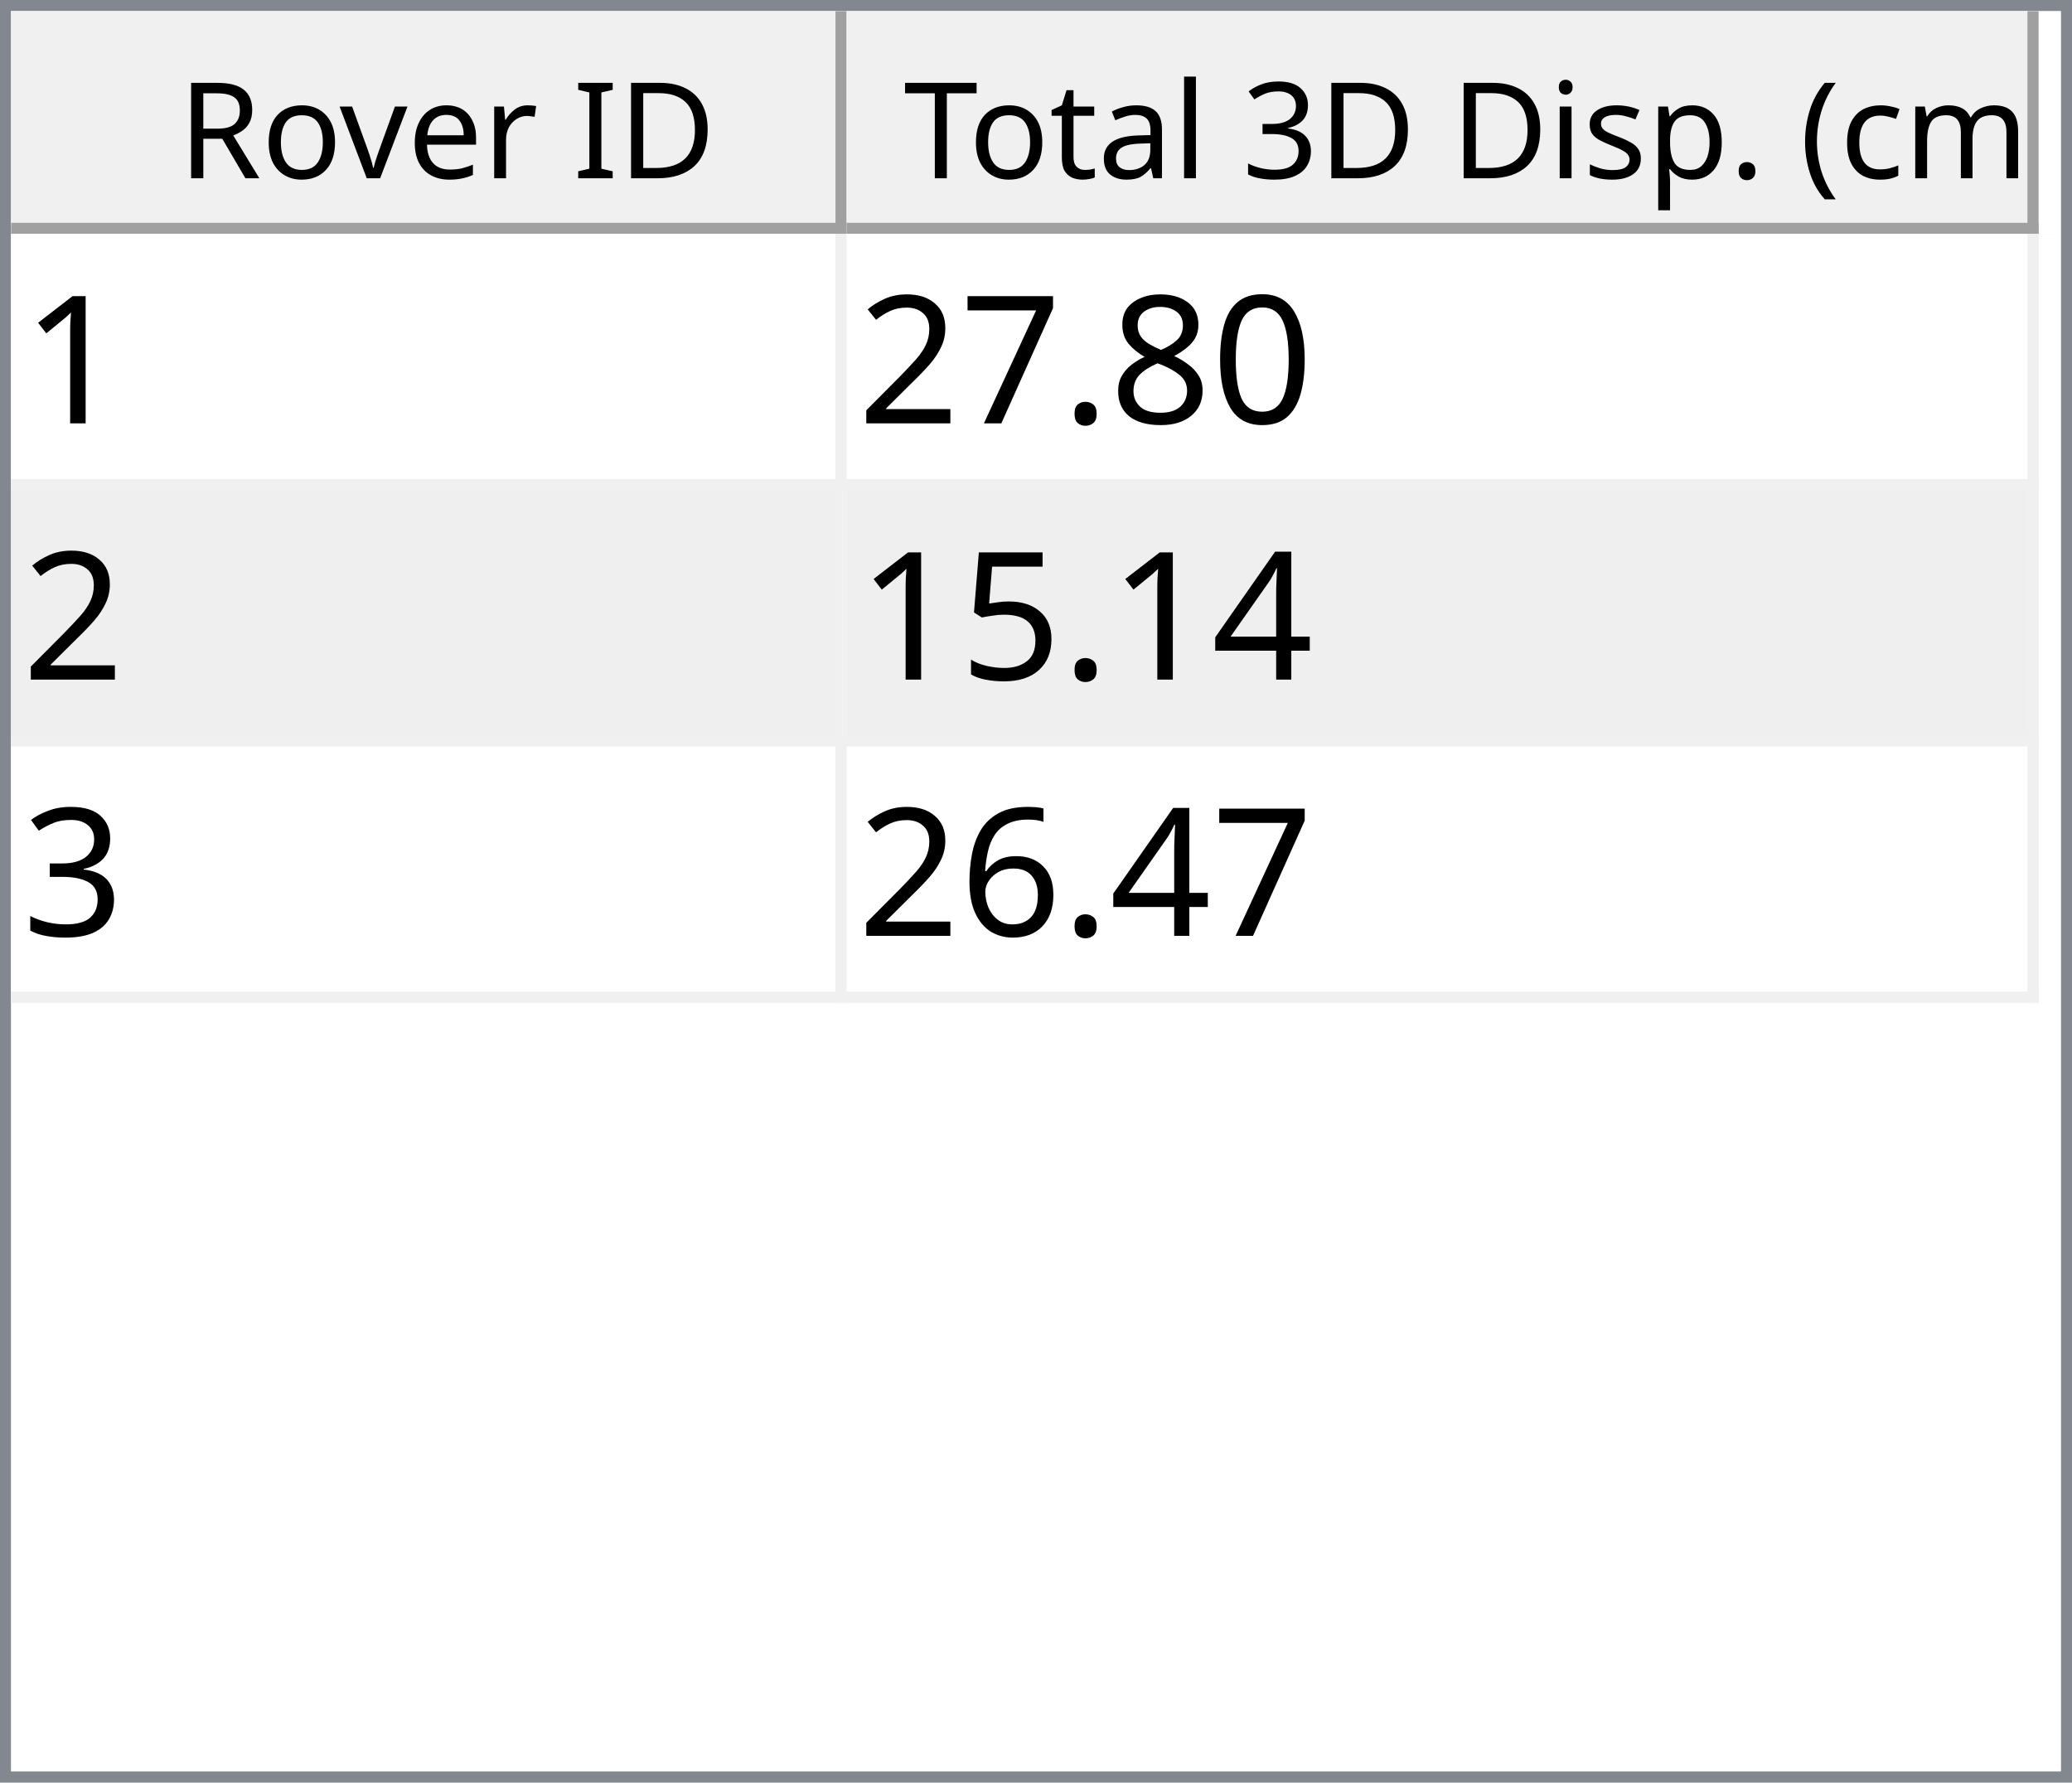
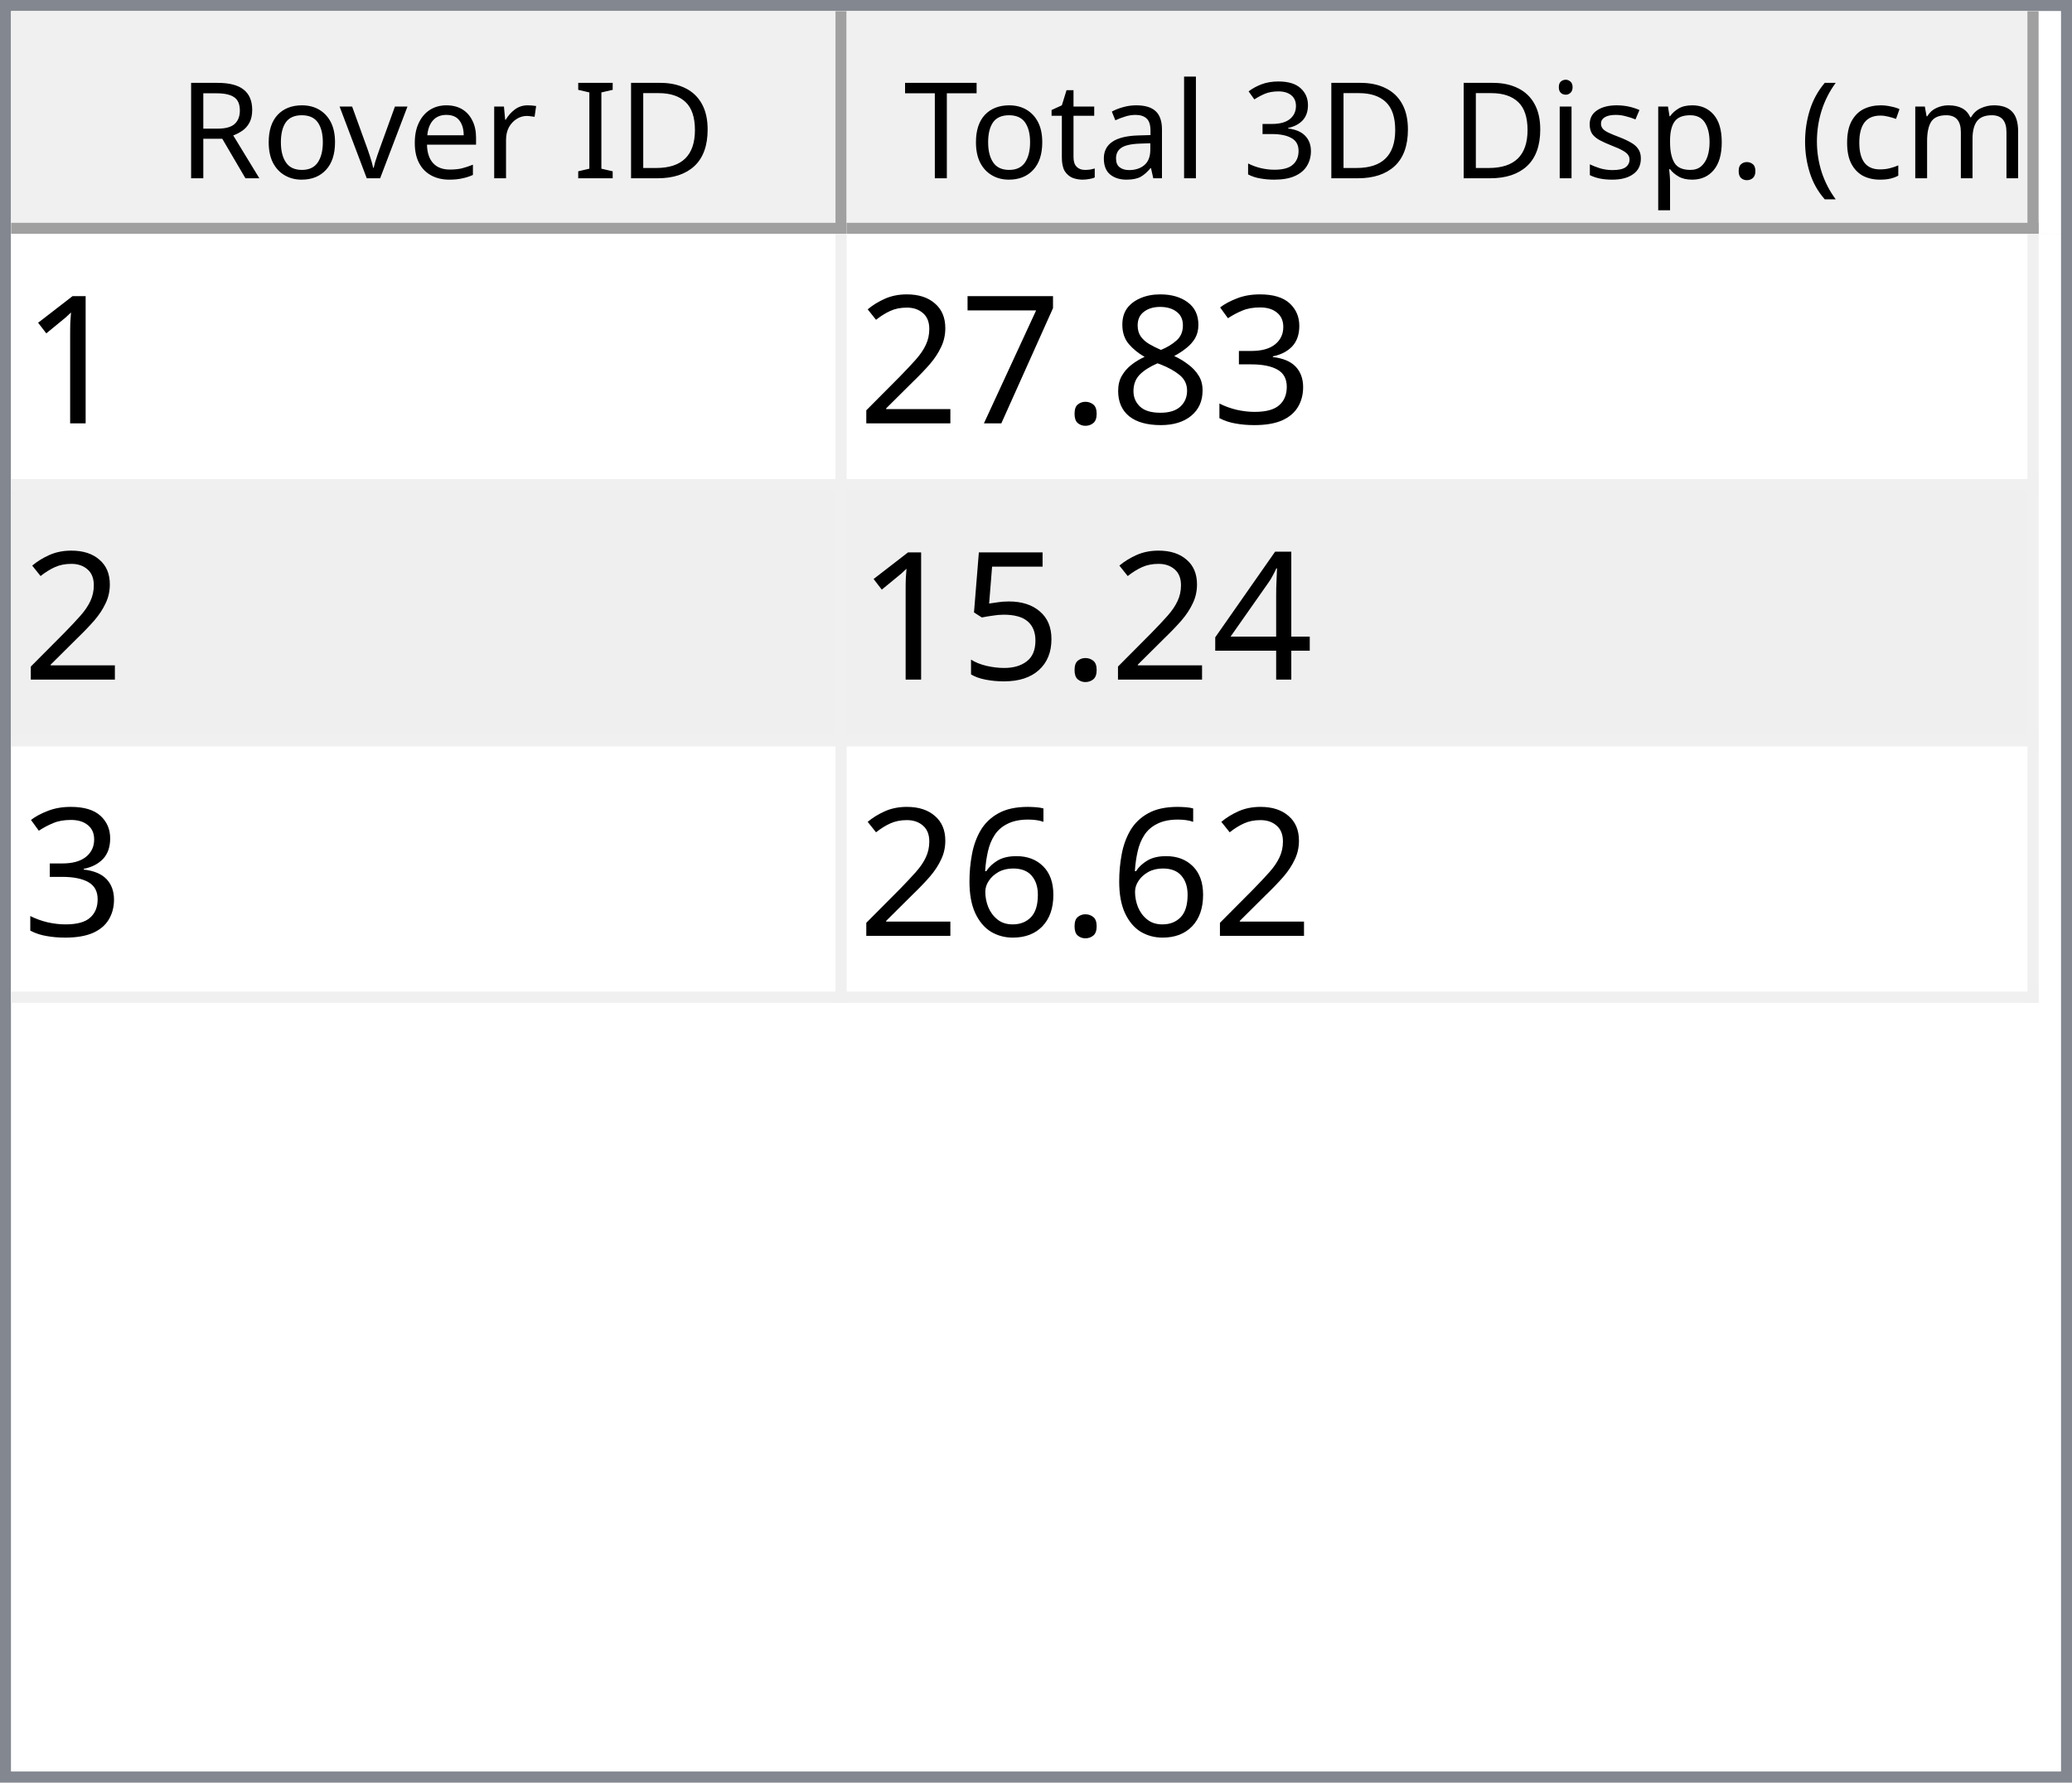
<svg xmlns="http://www.w3.org/2000/svg" style="fill-opacity:1; color-rendering:auto; color-interpolation:auto; text-rendering:auto; stroke:black; stroke-linecap:square; stroke-miterlimit:10; shape-rendering:auto; stroke-opacity:1; fill:black; stroke-dasharray:none; font-weight:normal; stroke-width:1; font-family:'Dialog'; font-style:normal; stroke-linejoin:miter; font-size:12px; stroke-dashoffset:0; image-rendering:auto;" width="186" height="160">
  <defs id="genericDefs" />
  <g>
    <defs id="defs1">
      <clipPath clipPathUnits="userSpaceOnUse" id="clipPath1">
        <path d="M0 0 L186 0 L186 160 L0 160 L0 0 Z" />
      </clipPath>
      <clipPath clipPathUnits="userSpaceOnUse" id="clipPath2">
        <path d="M0 0 L0 160 L186 160 L186 0 Z" />
      </clipPath>
      <clipPath clipPathUnits="userSpaceOnUse" id="clipPath3">
        <path d="M0 0 L0 20 L184 20 L184 0 Z" />
      </clipPath>
      <clipPath clipPathUnits="userSpaceOnUse" id="clipPath4">
        <path d="M0 0 L0 20 L75 20 L75 0 Z" />
      </clipPath>
      <clipPath clipPathUnits="userSpaceOnUse" id="clipPath5">
        <path d="M1 1 L1 19 L74 19 L74 1 Z" />
      </clipPath>
      <clipPath clipPathUnits="userSpaceOnUse" id="clipPath6">
        <path d="M0 0 L0 18 L73 18 L73 0 Z" />
      </clipPath>
      <clipPath clipPathUnits="userSpaceOnUse" id="clipPath7">
        <path d="M-0.5 -0.5 L-0.5 19.5 L74.5 19.5 L74.5 -0.5 Z" />
      </clipPath>
      <clipPath clipPathUnits="userSpaceOnUse" id="clipPath8">
        <path d="M0 0 L0 20 L107 20 L107 0 Z" />
      </clipPath>
      <clipPath clipPathUnits="userSpaceOnUse" id="clipPath9">
        <path d="M1 1 L1 19 L106 19 L106 1 Z" />
      </clipPath>
      <clipPath clipPathUnits="userSpaceOnUse" id="clipPath10">
        <path d="M0 0 L0 18 L105 18 L105 0 Z" />
      </clipPath>
      <clipPath clipPathUnits="userSpaceOnUse" id="clipPath11">
        <path d="M-0.5 -0.5 L-0.5 19.5 L106.5 19.5 L106.5 -0.5 Z" />
      </clipPath>
      <clipPath clipPathUnits="userSpaceOnUse" id="clipPath12">
        <path d="M0 0 L0 138 L184 138 L184 0 Z" />
      </clipPath>
      <clipPath clipPathUnits="userSpaceOnUse" id="clipPath13">
        <path d="M0 0 L0 69 L182 69 L182 0 Z" />
      </clipPath>
      <clipPath clipPathUnits="userSpaceOnUse" id="clipPath14">
        <path d="M-0.5 -0.5 L-0.5 68.5 L181.5 68.5 L181.5 -0.5 Z" />
      </clipPath>
      <clipPath clipPathUnits="userSpaceOnUse" id="clipPath15">
        <path d="M0 0 L0 22 L74 22 L74 0 Z" />
      </clipPath>
      <clipPath clipPathUnits="userSpaceOnUse" id="clipPath16">
        <path d="M0 0 L0 22 L106 22 L106 0 Z" />
      </clipPath>
      <font horiz-adv-x="64.551" id="font1">
        <font-face ascent="107.91" descent="25.098" units-per-em="100" style="font-style:normal; font-family:Segoe UI; font-weight:normal;" />
        <missing-glyph horiz-adv-x="64.551" d="M8.109 0 L8.109 68.266 L56.453 68.266 L56.453 0 L8.109 0 ZM15.328 7.234 L49.219 7.234 L49.219 61.031 L15.328 61.031 L15.328 7.234 Z" />
        <glyph unicode="D" horiz-adv-x="70.117" d="M9.188 0 L9.188 70.016 L28.516 70.016 Q65.531 70.016 65.531 35.891 Q65.531 19.672 55.25 9.836 Q44.969 0 27.734 0 L9.188 0 ZM17.391 62.594 L17.391 7.422 L27.828 7.422 Q41.609 7.422 49.273 14.797 Q56.938 22.172 56.938 35.688 Q56.938 62.594 28.328 62.594 L17.391 62.594 Z" />
        <glyph unicode="I" horiz-adv-x="26.611" d="M17.391 0 L9.188 0 L9.188 70.016 L17.391 70.016 L17.391 0 Z" />
        <glyph unicode=" " horiz-adv-x="27.393" d="" />
        <glyph unicode="r" horiz-adv-x="34.766" d="M34.188 41.891 Q32.078 43.5 28.125 43.5 Q23 43.5 19.555 38.672 Q16.109 33.844 16.109 25.484 L16.109 0 L8.109 0 L8.109 50 L16.109 50 L16.109 39.703 L16.312 39.703 Q18.016 44.969 21.531 47.922 Q25.047 50.875 29.391 50.875 Q32.516 50.875 34.188 50.203 L34.188 41.891 Z" />
        <glyph unicode="e" horiz-adv-x="52.295" d="M48.297 23 L12.984 23 Q13.188 14.656 17.484 10.109 Q21.781 5.562 29.297 5.562 Q37.75 5.562 44.828 11.141 L44.828 3.609 Q38.234 -1.172 27.391 -1.172 Q16.797 -1.172 10.742 5.641 Q4.688 12.453 4.688 24.812 Q4.688 36.469 11.305 43.82 Q17.922 51.172 27.734 51.172 Q37.547 51.172 42.922 44.828 Q48.297 38.484 48.297 27.203 L48.297 23 ZM40.094 29.781 Q40.047 36.719 36.75 40.578 Q33.453 44.438 27.594 44.438 Q21.922 44.438 17.969 40.383 Q14.016 36.328 13.094 29.781 L40.094 29.781 Z" />
        <glyph unicode="v" horiz-adv-x="47.9" d="M47.406 50 L27.484 0 L19.625 0 L0.688 50 L9.469 50 L22.172 13.672 Q23.578 9.672 23.922 6.688 L24.125 6.688 Q24.609 10.453 25.688 13.484 L38.969 50 L47.406 50 Z" />
        <glyph unicode="o" horiz-adv-x="58.594" d="M29 -1.172 Q17.922 -1.172 11.305 5.836 Q4.688 12.844 4.688 24.422 Q4.688 37.016 11.57 44.094 Q18.453 51.172 30.172 51.172 Q41.359 51.172 47.633 44.289 Q53.906 37.406 53.906 25.203 Q53.906 13.234 47.141 6.031 Q40.375 -1.172 29 -1.172 ZM29.594 44.438 Q21.875 44.438 17.383 39.188 Q12.891 33.938 12.891 24.703 Q12.891 15.828 17.43 10.695 Q21.969 5.562 29.594 5.562 Q37.359 5.562 41.531 10.594 Q45.703 15.625 45.703 24.906 Q45.703 34.281 41.531 39.359 Q37.359 44.438 29.594 44.438 Z" />
        <glyph unicode="R" horiz-adv-x="59.814" d="M59.375 0 L49.609 0 L37.891 19.625 Q36.281 22.359 34.766 24.289 Q33.25 26.219 31.664 27.438 Q30.078 28.656 28.25 29.219 Q26.422 29.781 24.125 29.781 L17.391 29.781 L17.391 0 L9.188 0 L9.188 70.016 L30.078 70.016 Q34.672 70.016 38.555 68.867 Q42.438 67.719 45.289 65.375 Q48.141 63.031 49.758 59.547 Q51.375 56.062 51.375 51.375 Q51.375 47.703 50.273 44.656 Q49.172 41.609 47.148 39.211 Q45.125 36.812 42.266 35.133 Q39.406 33.453 35.844 32.516 L35.844 32.328 Q37.594 31.547 38.891 30.547 Q40.188 29.547 41.359 28.18 Q42.531 26.812 43.68 25.078 Q44.828 23.344 46.234 21.047 L59.375 0 ZM17.391 62.594 L17.391 37.203 L28.516 37.203 Q31.594 37.203 34.203 38.133 Q36.812 39.062 38.719 40.797 Q40.625 42.531 41.703 45.047 Q42.781 47.562 42.781 50.688 Q42.781 56.297 39.141 59.445 Q35.5 62.594 28.609 62.594 L17.391 62.594 Z" />
        <glyph unicode=")" horiz-adv-x="30.176" d="M8.297 -15.922 L1.172 -15.922 Q16.406 2.344 16.406 26.812 Q16.406 51.469 1.078 70.016 L8.297 70.016 Q23.531 52.156 23.531 26.703 Q23.531 1.375 8.297 -15.922 Z" />
        <glyph unicode="m" horiz-adv-x="86.133" d="M79.109 0 L71.094 0 L71.094 28.719 Q71.094 37.016 68.531 40.727 Q65.969 44.438 59.906 44.438 Q54.781 44.438 51.195 39.75 Q47.609 35.062 47.609 28.516 L47.609 0 L39.594 0 L39.594 29.688 Q39.594 44.438 28.219 44.438 Q22.953 44.438 19.531 40.016 Q16.109 35.594 16.109 28.516 L16.109 0 L8.109 0 L8.109 50 L16.109 50 L16.109 42.094 L16.312 42.094 Q21.625 51.172 31.844 51.172 Q36.969 51.172 40.773 48.312 Q44.578 45.453 46 40.828 Q51.562 51.172 62.594 51.172 Q79.109 51.172 79.109 30.812 L79.109 0 Z" />
        <glyph unicode="c" horiz-adv-x="46.191" d="M42.188 2.297 Q36.422 -1.172 28.516 -1.172 Q17.828 -1.172 11.258 5.789 Q4.688 12.75 4.688 23.828 Q4.688 36.188 11.766 43.68 Q18.844 51.172 30.672 51.172 Q37.25 51.172 42.281 48.734 L42.281 40.531 Q36.719 44.438 30.375 44.438 Q22.703 44.438 17.797 38.945 Q12.891 33.453 12.891 24.516 Q12.891 15.719 17.508 10.641 Q22.125 5.562 29.891 5.562 Q36.422 5.562 42.188 9.906 L42.188 2.297 Z" />
        <glyph unicode="(" horiz-adv-x="30.176" d="M29.109 -15.922 L21.969 -15.922 Q6.844 1.375 6.844 26.703 Q6.844 52.156 21.969 70.016 L29.203 70.016 Q13.875 51.469 13.875 26.812 Q13.875 2.344 29.109 -15.922 Z" />
        <glyph unicode="." horiz-adv-x="21.68" d="M10.891 -1.078 Q8.641 -1.078 7.055 0.539 Q5.469 2.156 5.469 4.391 Q5.469 6.641 7.055 8.273 Q8.641 9.906 10.891 9.906 Q13.188 9.906 14.797 8.273 Q16.406 6.641 16.406 4.391 Q16.406 2.156 14.797 0.539 Q13.188 -1.078 10.891 -1.078 Z" />
        <glyph unicode="p" horiz-adv-x="58.789" d="M16.312 7.234 L16.109 7.234 L16.109 -23 L8.109 -23 L8.109 50 L16.109 50 L16.109 41.219 L16.312 41.219 Q22.219 51.172 33.594 51.172 Q43.266 51.172 48.688 44.461 Q54.109 37.75 54.109 26.469 Q54.109 13.922 48 6.375 Q41.891 -1.172 31.297 -1.172 Q21.578 -1.172 16.312 7.234 ZM16.109 27.391 L16.109 20.406 Q16.109 14.203 20.141 9.883 Q24.172 5.562 30.375 5.562 Q37.641 5.562 41.773 11.133 Q45.906 16.703 45.906 26.609 Q45.906 34.969 42.047 39.703 Q38.188 44.438 31.594 44.438 Q24.609 44.438 20.359 39.578 Q16.109 34.719 16.109 27.391 Z" />
        <glyph unicode="s" horiz-adv-x="42.432" d="M5.078 1.812 L5.078 10.406 Q11.625 5.562 19.484 5.562 Q30.031 5.562 30.031 12.594 Q30.031 14.594 29.125 15.992 Q28.219 17.391 26.68 18.461 Q25.141 19.531 23.07 20.383 Q21 21.234 18.609 22.172 Q15.281 23.484 12.766 24.828 Q10.25 26.172 8.57 27.859 Q6.891 29.547 6.031 31.695 Q5.172 33.844 5.172 36.719 Q5.172 40.234 6.789 42.945 Q8.406 45.656 11.086 47.484 Q13.766 49.312 17.211 50.242 Q20.656 51.172 24.312 51.172 Q30.812 51.172 35.938 48.922 L35.938 40.828 Q30.422 44.438 23.25 44.438 Q21 44.438 19.195 43.922 Q17.391 43.406 16.094 42.477 Q14.797 41.547 14.086 40.258 Q13.375 38.969 13.375 37.406 Q13.375 35.453 14.086 34.133 Q14.797 32.812 16.164 31.789 Q17.531 30.766 19.484 29.938 Q21.438 29.109 23.922 28.125 Q27.25 26.859 29.883 25.516 Q32.516 24.172 34.375 22.484 Q36.234 20.797 37.234 18.602 Q38.234 16.406 38.234 13.375 Q38.234 9.672 36.602 6.938 Q34.969 4.203 32.234 2.398 Q29.5 0.594 25.93 -0.289 Q22.359 -1.172 18.453 -1.172 Q10.75 -1.172 5.078 1.812 Z" />
        <glyph unicode="i" horiz-adv-x="24.219" d="M12.203 62.703 Q10.062 62.703 8.547 64.164 Q7.031 65.625 7.031 67.875 Q7.031 70.125 8.547 71.609 Q10.062 73.094 12.203 73.094 Q14.406 73.094 15.945 71.609 Q17.484 70.125 17.484 67.875 Q17.484 65.719 15.945 64.211 Q14.406 62.703 12.203 62.703 ZM16.109 0 L8.109 0 L8.109 50 L16.109 50 L16.109 0 Z" />
        <glyph unicode="3" horiz-adv-x="53.906" d="M46.531 19.828 Q46.531 15.094 44.75 11.211 Q42.969 7.328 39.719 4.57 Q36.469 1.812 31.93 0.297 Q27.391 -1.219 21.922 -1.219 Q11.922 -1.219 6 2.594 L6 11.188 Q13.094 5.609 22.219 5.609 Q25.875 5.609 28.828 6.539 Q31.781 7.469 33.906 9.227 Q36.031 10.984 37.18 13.477 Q38.328 15.969 38.328 19.094 Q38.328 32.812 18.797 32.812 L12.984 32.812 L12.984 39.594 L18.5 39.594 Q35.797 39.594 35.797 52.484 Q35.797 64.406 22.609 64.406 Q15.188 64.406 8.688 59.422 L8.688 67.188 Q15.375 71.188 24.609 71.188 Q29 71.188 32.57 69.969 Q36.141 68.75 38.68 66.555 Q41.219 64.359 42.609 61.281 Q44 58.203 44 54.5 Q44 40.672 30.031 36.719 L30.031 36.531 Q33.594 36.141 36.625 34.797 Q39.656 33.453 41.852 31.305 Q44.047 29.156 45.289 26.25 Q46.531 23.344 46.531 19.828 Z" />
        <glyph unicode="l" horiz-adv-x="24.219" d="M16.109 0 L8.109 0 L8.109 74.031 L16.109 74.031 L16.109 0 Z" />
        <glyph unicode="a" horiz-adv-x="50.879" d="M43.891 0 L35.891 0 L35.891 7.812 L35.688 7.812 Q30.469 -1.172 20.312 -1.172 Q12.844 -1.172 8.617 2.781 Q4.391 6.734 4.391 13.281 Q4.391 27.297 20.906 29.594 L35.891 31.688 Q35.891 44.438 25.594 44.438 Q16.547 44.438 9.281 38.281 L9.281 46.484 Q16.656 51.172 26.266 51.172 Q43.891 51.172 43.891 32.516 L43.891 0 ZM35.891 25.297 L23.828 23.641 Q18.266 22.859 15.43 20.875 Q12.594 18.891 12.594 13.875 Q12.594 10.203 15.211 7.883 Q17.828 5.562 22.172 5.562 Q28.125 5.562 32.008 9.742 Q35.891 13.922 35.891 20.312 L35.891 25.297 Z" />
        <glyph unicode="t" horiz-adv-x="33.887" d="M31.297 0.484 Q28.469 -1.078 23.828 -1.078 Q10.688 -1.078 10.688 13.578 L10.688 43.172 L2.094 43.172 L2.094 50 L10.688 50 L10.688 62.203 L18.703 64.797 L18.703 50 L31.297 50 L31.297 43.172 L18.703 43.172 L18.703 14.984 Q18.703 9.969 20.414 7.82 Q22.125 5.672 26.078 5.672 Q29.109 5.672 31.297 7.328 L31.297 0.484 Z" />
        <glyph unicode="T" horiz-adv-x="52.393" d="M50.594 62.594 L30.375 62.594 L30.375 0 L22.172 0 L22.172 62.594 L2 62.594 L2 70.016 L50.594 70.016 L50.594 62.594 Z" />
      </font>
      <font horiz-adv-x="75.0" id="font2">
        <font-face ascent="100.537" descent="21.973" units-per-em="100" style="font-style:normal; font-family:sans-serif; font-weight:normal;" />
        <missing-glyph horiz-adv-x="75.0" d="M12.5 0 L12.5 62.5 L62.5 62.5 L62.5 0 L12.5 0 ZM14.062 1.562 L60.938 1.562 L60.938 60.938 L14.062 60.938 L14.062 1.562 Z" />
        <glyph unicode="1" horiz-adv-x="55.615" d="M37.25 0 L28.469 0 L28.469 56 Q25.297 52.984 20.141 49.953 Q14.984 46.922 10.891 45.406 L10.891 53.906 Q18.266 57.375 23.781 62.305 Q29.297 67.234 31.594 71.875 L37.25 71.875 L37.25 0 Z" />
-         <glyph unicode="0" horiz-adv-x="55.615" d="M4.156 35.297 Q4.156 48 6.766 55.742 Q9.375 63.484 14.523 67.68 Q19.672 71.875 27.484 71.875 Q33.25 71.875 37.594 69.555 Q41.938 67.234 44.773 62.867 Q47.609 58.5 49.219 52.227 Q50.828 45.953 50.828 35.297 Q50.828 22.703 48.242 14.969 Q45.656 7.234 40.508 3.008 Q35.359 -1.219 27.484 -1.219 Q17.141 -1.219 11.234 6.203 Q4.156 15.141 4.156 35.297 ZM13.188 35.297 Q13.188 17.672 17.312 11.836 Q21.438 6 27.484 6 Q33.547 6 37.672 11.859 Q41.797 17.719 41.797 35.297 Q41.797 52.984 37.672 58.789 Q33.547 64.594 27.391 64.594 Q21.344 64.594 17.719 59.469 Q13.188 52.938 13.188 35.297 Z" />
+         <glyph unicode="3" horiz-adv-x="55.615" d="M4.203 18.891 L12.984 20.062 Q14.5 12.594 18.141 9.297 Q21.781 6 27 6 Q33.203 6 37.477 10.297 Q41.75 14.594 41.75 20.953 Q41.75 27 37.797 30.93 Q33.844 34.859 27.734 34.859 Q25.25 34.859 21.531 33.891 L22.516 41.609 Q23.391 41.5 23.922 41.5 Q29.547 41.5 34.039 44.43 Q38.531 47.359 38.531 53.469 Q38.531 58.297 35.258 61.477 Q31.984 64.656 26.812 64.656 Q21.688 64.656 18.266 61.43 Q14.844 58.203 13.875 51.766 L5.078 53.328 Q6.688 62.156 12.398 67.016 Q18.109 71.875 26.609 71.875 Q32.469 71.875 37.398 69.359 Q42.328 66.844 44.945 62.5 Q47.562 58.156 47.562 53.266 Q47.562 48.641 45.07 44.828 Q42.578 41.016 37.703 38.766 Q44.047 37.312 47.562 32.695 Q51.078 28.078 51.078 21.141 Q51.078 11.766 44.242 5.25 Q37.406 -1.266 26.953 -1.266 Q17.531 -1.266 11.305 4.352 Q5.078 9.969 4.203 18.891 Z" />
        <glyph unicode="8" horiz-adv-x="55.615" d="M17.672 38.812 Q12.203 40.828 9.57 44.539 Q6.938 48.25 6.938 53.422 Q6.938 61.234 12.555 66.555 Q18.172 71.875 27.484 71.875 Q36.859 71.875 42.578 66.43 Q48.297 60.984 48.297 53.172 Q48.297 48.188 45.68 44.508 Q43.062 40.828 37.75 38.812 Q44.344 36.672 47.781 31.883 Q51.219 27.094 51.219 20.453 Q51.219 11.281 44.727 5.031 Q38.234 -1.219 27.641 -1.219 Q17.047 -1.219 10.547 5.055 Q4.047 11.328 4.047 20.703 Q4.047 27.688 7.594 32.398 Q11.141 37.109 17.672 38.812 ZM15.922 53.719 Q15.922 48.641 19.195 45.414 Q22.469 42.188 27.688 42.188 Q32.766 42.188 36.016 45.383 Q39.266 48.578 39.266 53.219 Q39.266 58.062 35.914 61.359 Q32.562 64.656 27.594 64.656 Q22.562 64.656 19.242 61.43 Q15.922 58.203 15.922 53.719 ZM13.094 20.656 Q13.094 16.891 14.875 13.375 Q16.656 9.859 20.172 7.93 Q23.688 6 27.734 6 Q34.031 6 38.133 10.055 Q42.234 14.109 42.234 20.359 Q42.234 26.703 38.016 30.859 Q33.797 35.016 27.438 35.016 Q21.234 35.016 17.164 30.914 Q13.094 26.812 13.094 20.656 Z" />
        <glyph unicode="." horiz-adv-x="27.783" d="M9.078 0 L9.078 10.016 L19.094 10.016 L19.094 0 L9.078 0 Z" />
        <glyph unicode="7" horiz-adv-x="55.615" d="M4.734 62.203 L4.734 70.656 L51.078 70.656 L51.078 63.812 Q44.234 56.547 37.523 44.484 Q30.812 32.422 27.156 19.672 Q24.516 10.688 23.781 0 L14.75 0 Q14.891 8.453 18.062 20.414 Q21.234 32.375 27.172 43.484 Q33.109 54.594 39.797 62.203 L4.734 62.203 Z" />
        <glyph unicode="2" horiz-adv-x="55.615" d="M50.344 8.453 L50.344 0 L3.031 0 Q2.938 3.172 4.047 6.109 Q5.859 10.938 9.836 15.625 Q13.812 20.312 21.344 26.469 Q33.016 36.031 37.117 41.625 Q41.219 47.219 41.219 52.203 Q41.219 57.422 37.477 61.008 Q33.734 64.594 27.734 64.594 Q21.391 64.594 17.578 60.789 Q13.766 56.984 13.719 50.25 L4.688 51.172 Q5.609 61.281 11.664 66.578 Q17.719 71.875 27.938 71.875 Q38.234 71.875 44.242 66.164 Q50.25 60.453 50.25 52 Q50.25 47.703 48.492 43.555 Q46.734 39.406 42.656 34.812 Q38.578 30.219 29.109 22.219 Q21.188 15.578 18.945 13.211 Q16.703 10.844 15.234 8.453 L50.344 8.453 Z" />
        <glyph unicode="4" horiz-adv-x="55.615" d="M32.328 0 L32.328 17.141 L1.266 17.141 L1.266 25.203 L33.938 71.578 L41.109 71.578 L41.109 25.203 L50.781 25.203 L50.781 17.141 L41.109 17.141 L41.109 0 L32.328 0 ZM32.328 25.203 L32.328 57.469 L9.906 25.203 L32.328 25.203 Z" />
        <glyph unicode="5" horiz-adv-x="55.615" d="M4.156 18.75 L13.375 19.531 Q14.406 12.797 18.141 9.398 Q21.875 6 27.156 6 Q33.5 6 37.891 10.789 Q42.281 15.578 42.281 23.484 Q42.281 31 38.062 35.352 Q33.844 39.703 27 39.703 Q22.75 39.703 19.336 37.773 Q15.922 35.844 13.969 32.766 L5.719 33.844 L12.641 70.609 L48.25 70.609 L48.25 62.203 L19.672 62.203 L15.828 42.969 Q22.266 47.469 29.344 47.469 Q38.719 47.469 45.164 40.969 Q51.609 34.469 51.609 24.266 Q51.609 14.547 45.953 7.469 Q39.062 -1.219 27.156 -1.219 Q17.391 -1.219 11.211 4.25 Q5.031 9.719 4.156 18.75 Z" />
-         <glyph unicode="3" horiz-adv-x="55.615" d="M4.203 18.891 L12.984 20.062 Q14.5 12.594 18.141 9.297 Q21.781 6 27 6 Q33.203 6 37.477 10.297 Q41.75 14.594 41.75 20.953 Q41.75 27 37.797 30.93 Q33.844 34.859 27.734 34.859 Q25.25 34.859 21.531 33.891 L22.516 41.609 Q23.391 41.5 23.922 41.5 Q29.547 41.5 34.039 44.43 Q38.531 47.359 38.531 53.469 Q38.531 58.297 35.258 61.477 Q31.984 64.656 26.812 64.656 Q21.688 64.656 18.266 61.43 Q14.844 58.203 13.875 51.766 L5.078 53.328 Q6.688 62.156 12.398 67.016 Q18.109 71.875 26.609 71.875 Q32.469 71.875 37.398 69.359 Q42.328 66.844 44.945 62.5 Q47.562 58.156 47.562 53.266 Q47.562 48.641 45.07 44.828 Q42.578 41.016 37.703 38.766 Q44.047 37.312 47.562 32.695 Q51.078 28.078 51.078 21.141 Q51.078 11.766 44.242 5.25 Q37.406 -1.266 26.953 -1.266 Q17.531 -1.266 11.305 4.352 Q5.078 9.969 4.203 18.891 Z" />
        <glyph unicode="6" horiz-adv-x="55.615" d="M49.75 54.047 L41.016 53.375 Q39.844 58.547 37.703 60.891 Q34.125 64.656 28.906 64.656 Q24.703 64.656 21.531 62.312 Q17.391 59.281 14.992 53.469 Q12.594 47.656 12.5 36.922 Q15.672 41.75 20.266 44.094 Q24.859 46.438 29.891 46.438 Q38.672 46.438 44.852 39.969 Q51.031 33.5 51.031 23.25 Q51.031 16.5 48.125 10.719 Q45.219 4.938 40.141 1.859 Q35.062 -1.219 28.609 -1.219 Q17.625 -1.219 10.695 6.859 Q3.766 14.938 3.766 33.5 Q3.766 54.25 11.422 63.672 Q18.109 71.875 29.438 71.875 Q37.891 71.875 43.289 67.141 Q48.688 62.406 49.75 54.047 ZM13.875 23.188 Q13.875 18.656 15.797 14.508 Q17.719 10.359 21.188 8.18 Q24.656 6 28.469 6 Q34.031 6 38.039 10.492 Q42.047 14.984 42.047 22.703 Q42.047 30.125 38.086 34.398 Q34.125 38.672 28.125 38.672 Q22.172 38.672 18.023 34.398 Q13.875 30.125 13.875 23.188 Z" />
      </font>
    </defs>
    <g style="fill:white; stroke:white;">
      <rect x="0" y="0" width="186" style="clip-path:url(#clipPath1); stroke:none;" height="160" />
    </g>
    <g style="fill:white; text-rendering:optimizeSpeed; color-rendering:optimizeSpeed; image-rendering:optimizeSpeed; shape-rendering:crispEdges; stroke:white; color-interpolation:sRGB;">
      <rect x="0" width="186" height="160" y="0" style="stroke:none;" />
      <path style="stroke:none;" d="M0 160 L186 160 L186 0 L0 0 Z" />
    </g>
    <g style="fill:rgb(240,240,240); font-family:'Segoe UI'; stroke:rgb(240,240,240);">
      <rect x="0" y="0" width="186" style="clip-path:url(#clipPath2); stroke:none;" height="160" />
    </g>
    <g style="fill:rgb(130,135,144); font-family:'Segoe UI'; stroke:rgb(130,135,144);">
      <path d="M0 0 L186 0 L186 160 L0 160 L0 0 ZM1 1 L185 1 L185 159 L1 159 L1 1 Z" style="fill-rule:evenodd; clip-path:url(#clipPath2); stroke:none;" />
    </g>
    <g style="fill:white; font-family:'Segoe UI'; stroke:white;" transform="translate(1,1)">
      <rect x="0" y="0" width="184" style="clip-path:url(#clipPath3); stroke:none;" height="20" />
    </g>
    <g style="fill:rgb(240,240,240); font-family:'Segoe UI'; stroke:rgb(240,240,240);" transform="translate(1,1)">
      <rect x="0" y="0" width="75" style="clip-path:url(#clipPath4); stroke:none;" height="20" />
    </g>
    <g style="font-family:'Segoe UI';" transform="translate(2,2)">
      <text x="14" xml:space="preserve" y="14" style="clip-path:url(#clipPath6); stroke:none;">Rover ID</text>
    </g>
    <g style="fill:rgb(160,160,160); font-family:'Segoe UI'; stroke:rgb(160,160,160); stroke-linejoin:bevel;" transform="translate(1.5,1.5)">
      <line x1="74" x2="74" y1="0" style="fill:none; clip-path:url(#clipPath7);" y2="19" />
    </g>
    <g style="fill:rgb(160,160,160); font-family:'Segoe UI'; stroke:rgb(160,160,160); stroke-linejoin:bevel;" transform="matrix(1,0,0,1,1,1) translate(0.5,0.5)">
      <line x1="0" x2="74" y1="19" style="fill:none; clip-path:url(#clipPath7);" y2="19" />
    </g>
    <g style="fill:rgb(240,240,240); font-family:'Segoe UI'; stroke:rgb(240,240,240);" transform="translate(76,1)">
      <rect x="0" y="0" width="107" style="clip-path:url(#clipPath8); stroke:none;" height="20" />
    </g>
    <g style="font-family:'Segoe UI';" transform="translate(77,2)">
      <text x="1" xml:space="preserve" y="14" style="clip-path:url(#clipPath10); stroke:none;"> Total 3D Disp. (cm)</text>
    </g>
    <g style="fill:rgb(160,160,160); font-family:'Segoe UI'; stroke:rgb(160,160,160); stroke-linejoin:bevel;" transform="translate(76.5,1.5)">
      <line x1="106" x2="106" y1="0" style="fill:none; clip-path:url(#clipPath11);" y2="19" />
    </g>
    <g style="fill:rgb(160,160,160); font-family:'Segoe UI'; stroke:rgb(160,160,160); stroke-linejoin:bevel;" transform="matrix(1,0,0,1,76,1) translate(0.5,0.5)">
      <line x1="0" x2="106" y1="19" style="fill:none; clip-path:url(#clipPath11);" y2="19" />
    </g>
    <g style="fill:white; font-family:'Segoe UI'; stroke:white;" transform="translate(1,21)">
      <rect x="0" y="0" width="184" style="clip-path:url(#clipPath12); stroke:none;" height="138" />
    </g>
    <g style="fill:rgb(240,240,240); font-size:16px; font-family:sans-serif; stroke:rgb(240,240,240);" transform="translate(1,21)">
      <rect x="0" y="0" width="182" style="clip-path:url(#clipPath13); stroke:none;" height="69" />
      <line transform="translate(0.5,0.5)" x1="0" x2="181" y1="22" style="clip-path:url(#clipPath14); fill:none; stroke-linejoin:bevel;" y2="22" />
    </g>
    <g transform="matrix(1,0,0,1,1,21) translate(0.5,0.5)" style="fill:rgb(240,240,240); font-size:16px; font-family:sans-serif; stroke:rgb(240,240,240); stroke-linejoin:bevel;">
      <line x1="0" x2="181" y1="45" style="fill:none; clip-path:url(#clipPath14);" y2="45" />
    </g>
    <g transform="matrix(1,0,0,1,1,21) translate(0.5,0.5)" style="fill:rgb(240,240,240); font-size:16px; font-family:sans-serif; stroke:rgb(240,240,240); stroke-linejoin:bevel;">
      <line x1="0" x2="181" y1="68" style="fill:none; clip-path:url(#clipPath14);" y2="68" />
    </g>
    <g transform="matrix(1,0,0,1,1,21) translate(0.5,0.5)" style="fill:rgb(240,240,240); font-size:16px; font-family:sans-serif; stroke:rgb(240,240,240); stroke-linejoin:bevel;">
      <line x1="74" x2="74" y1="0" style="fill:none; clip-path:url(#clipPath14);" y2="68" />
    </g>
    <g transform="matrix(1,0,0,1,1,21) translate(0.5,0.5)" style="fill:rgb(240,240,240); font-size:16px; font-family:sans-serif; stroke:rgb(240,240,240); stroke-linejoin:bevel;">
      <line x1="181" x2="181" y1="0" style="fill:none; clip-path:url(#clipPath14);" y2="68" />
    </g>
    <g style="fill:white; font-size:16px; font-family:sans-serif; stroke:white;" transform="matrix(1,0,0,1,1,21)">
      <rect x="0" y="0" width="74" style="clip-path:url(#clipPath15); stroke:none;" height="22" />
      <text x="1" y="17" style="fill:black; clip-path:url(#clipPath15); stroke:none;" xml:space="preserve">1</text>
    </g>
    <g style="fill:white; font-size:16px; font-family:sans-serif; stroke:white;" transform="matrix(1,0,0,1,1,21) translate(75,0)">
      <rect x="0" y="0" width="106" style="clip-path:url(#clipPath16); stroke:none;" height="22" />
-       <text x="1" y="17" style="fill:black; clip-path:url(#clipPath16); stroke:none;" xml:space="preserve">27.80</text>
+       <text x="1" y="17" style="fill:black; clip-path:url(#clipPath16); stroke:none;" xml:space="preserve">27.83</text>
    </g>
    <g style="fill:rgb(239,239,239); font-size:16px; font-family:sans-serif; stroke:rgb(239,239,239);" transform="matrix(1,0,0,1,1,21) translate(0,23)">
      <rect x="0" y="0" width="74" style="clip-path:url(#clipPath15); stroke:none;" height="22" />
      <text x="1" y="17" style="fill:black; clip-path:url(#clipPath15); stroke:none;" xml:space="preserve">2</text>
    </g>
    <g style="fill:rgb(239,239,239); font-size:16px; font-family:sans-serif; stroke:rgb(239,239,239);" transform="matrix(1,0,0,1,1,21) translate(75,23)">
      <rect x="0" y="0" width="106" style="clip-path:url(#clipPath16); stroke:none;" height="22" />
-       <text x="1" y="17" style="fill:black; clip-path:url(#clipPath16); stroke:none;" xml:space="preserve">15.14</text>
+       <text x="1" y="17" style="fill:black; clip-path:url(#clipPath16); stroke:none;" xml:space="preserve">15.24</text>
    </g>
    <g style="fill:white; font-size:16px; font-family:sans-serif; stroke:white;" transform="matrix(1,0,0,1,1,21) translate(0,46)">
      <rect x="0" y="0" width="74" style="clip-path:url(#clipPath15); stroke:none;" height="22" />
      <text x="1" y="17" style="fill:black; clip-path:url(#clipPath15); stroke:none;" xml:space="preserve">3</text>
    </g>
    <g style="fill:white; font-size:16px; font-family:sans-serif; stroke:white;" transform="matrix(1,0,0,1,1,21) translate(75,46)">
      <rect x="0" y="0" width="106" style="clip-path:url(#clipPath16); stroke:none;" height="22" />
-       <text x="1" y="17" style="fill:black; clip-path:url(#clipPath16); stroke:none;" xml:space="preserve">26.47</text>
+       <text x="1" y="17" style="fill:black; clip-path:url(#clipPath16); stroke:none;" xml:space="preserve">26.62</text>
    </g>
  </g>
</svg>
